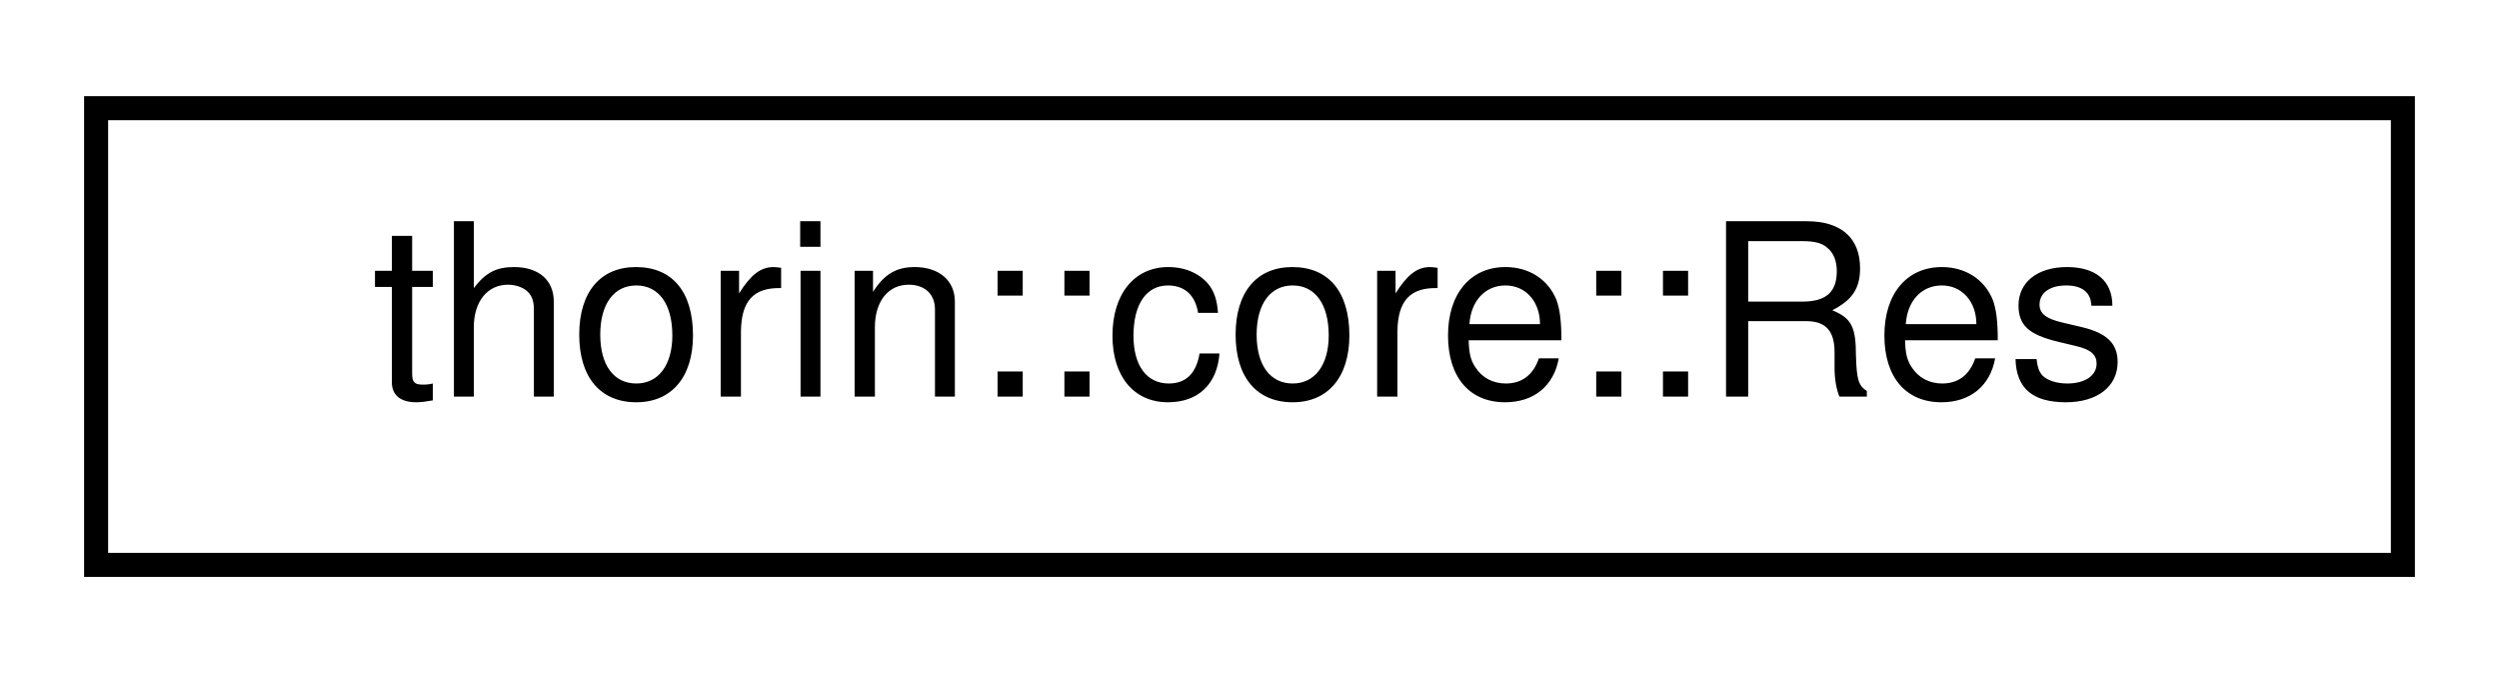
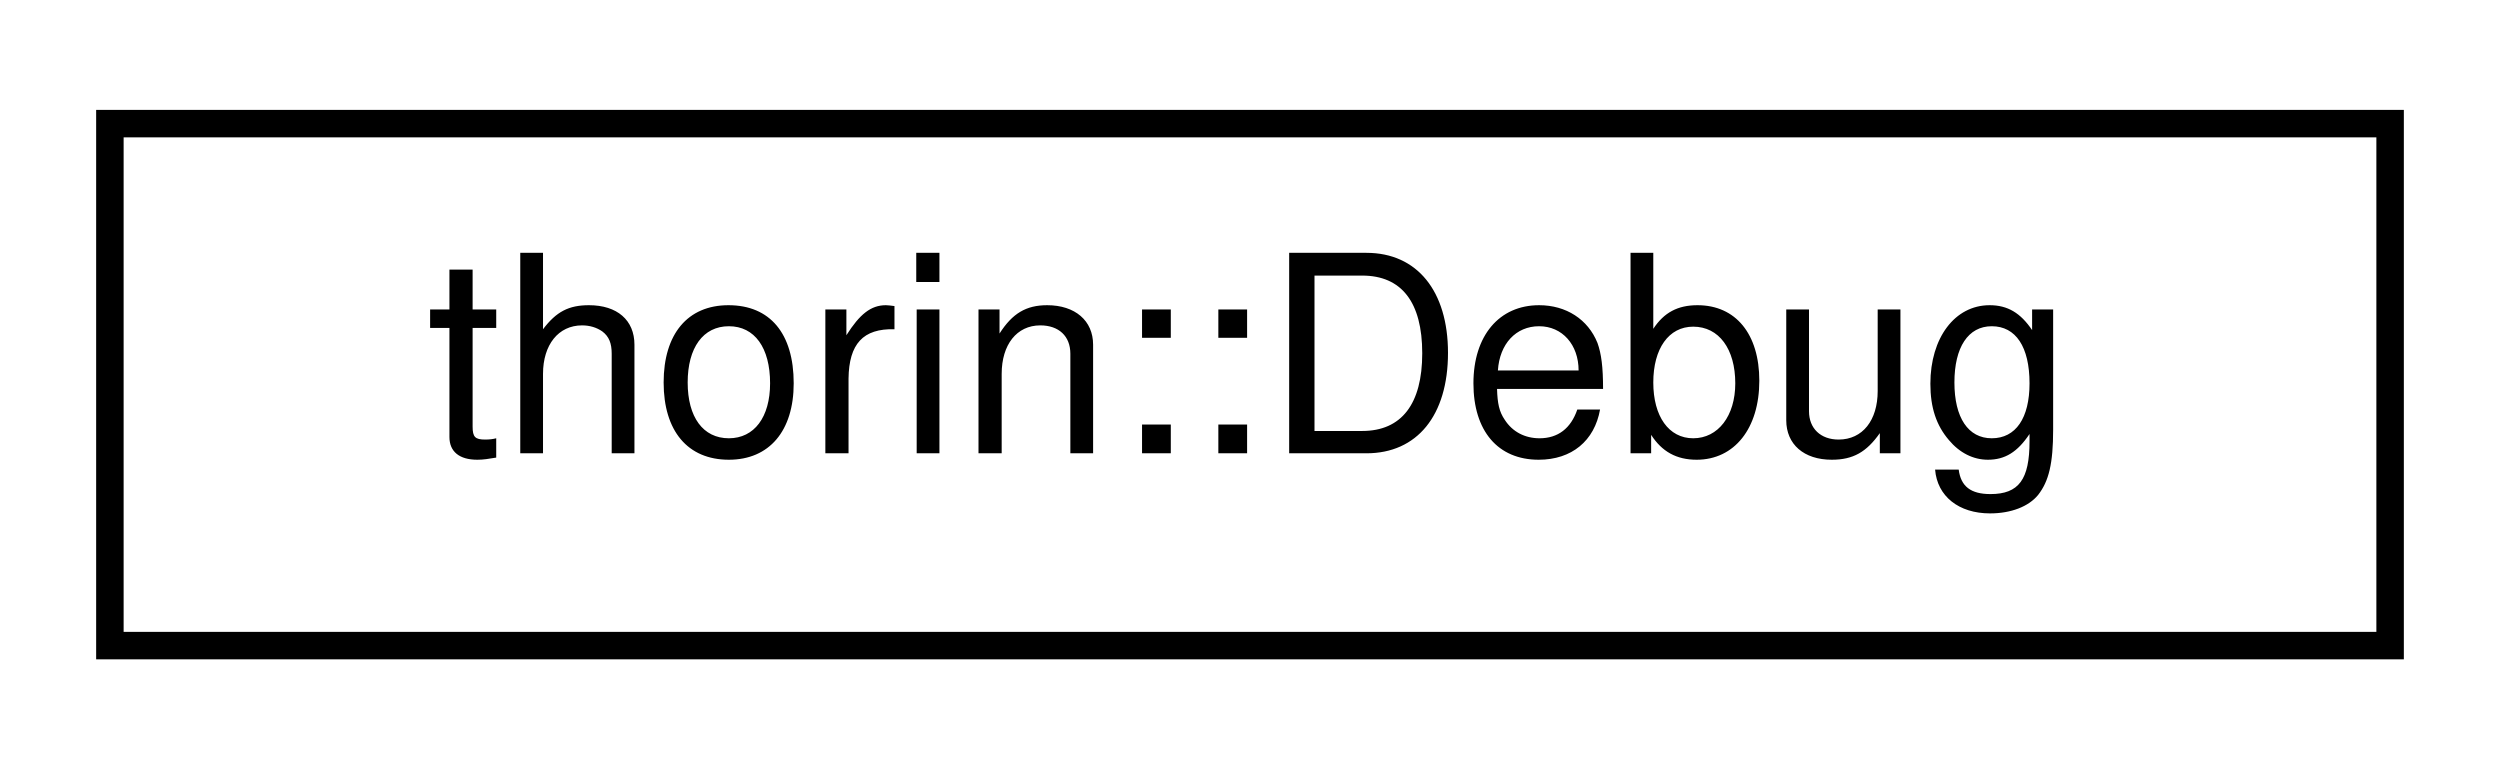
- <svg xmlns="http://www.w3.org/2000/svg" xmlns:xlink="http://www.w3.org/1999/xlink" width="104pt" height="28pt" viewBox="0.00 0.00 104.00 28.00">
+ <svg xmlns="http://www.w3.org/2000/svg" xmlns:xlink="http://www.w3.org/1999/xlink" width="91pt" height="28pt" viewBox="0.00 0.00 91.00 28.00">
  <g id="graph0" class="graph" transform="scale(1 1) rotate(0) translate(4 24)">
    <g id="node1" class="node">
      <g id="a_node1">
-         <a xlink:href="classthorin_1_1core_1_1Res.html" target="_top" xlink:title=" ">
-           <polygon fill="none" stroke="black" points="0,-0.5 0,-19.5 96,-19.5 96,-0.5 0,-0.5" />
-           <text text-anchor="middle" x="48" y="-7.5" font-family="Helvetica,sans-Serif" font-size="10.00">thorin::core::Res</text>
+         <a xlink:href="classthorin_1_1Debug.html" target="_top" xlink:title=" ">
+           <polygon fill="none" stroke="black" points="0,-0.5 0,-19.5 83,-19.5 83,-0.5 0,-0.5" />
+           <text text-anchor="middle" x="41.5" y="-7.5" font-family="Helvetica,sans-Serif" font-size="10.00">thorin::Debug</text>
        </a>
      </g>
    </g>
  </g>
</svg>
